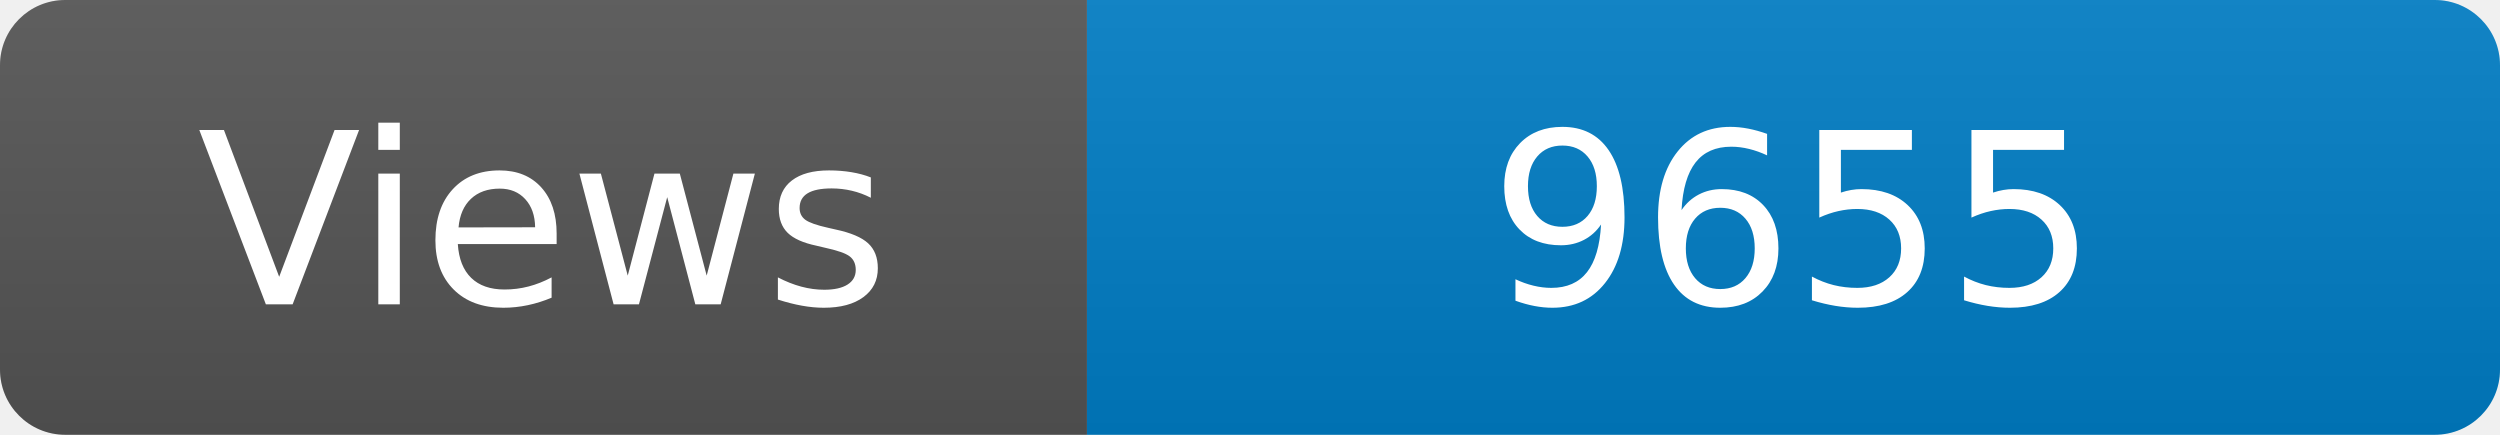
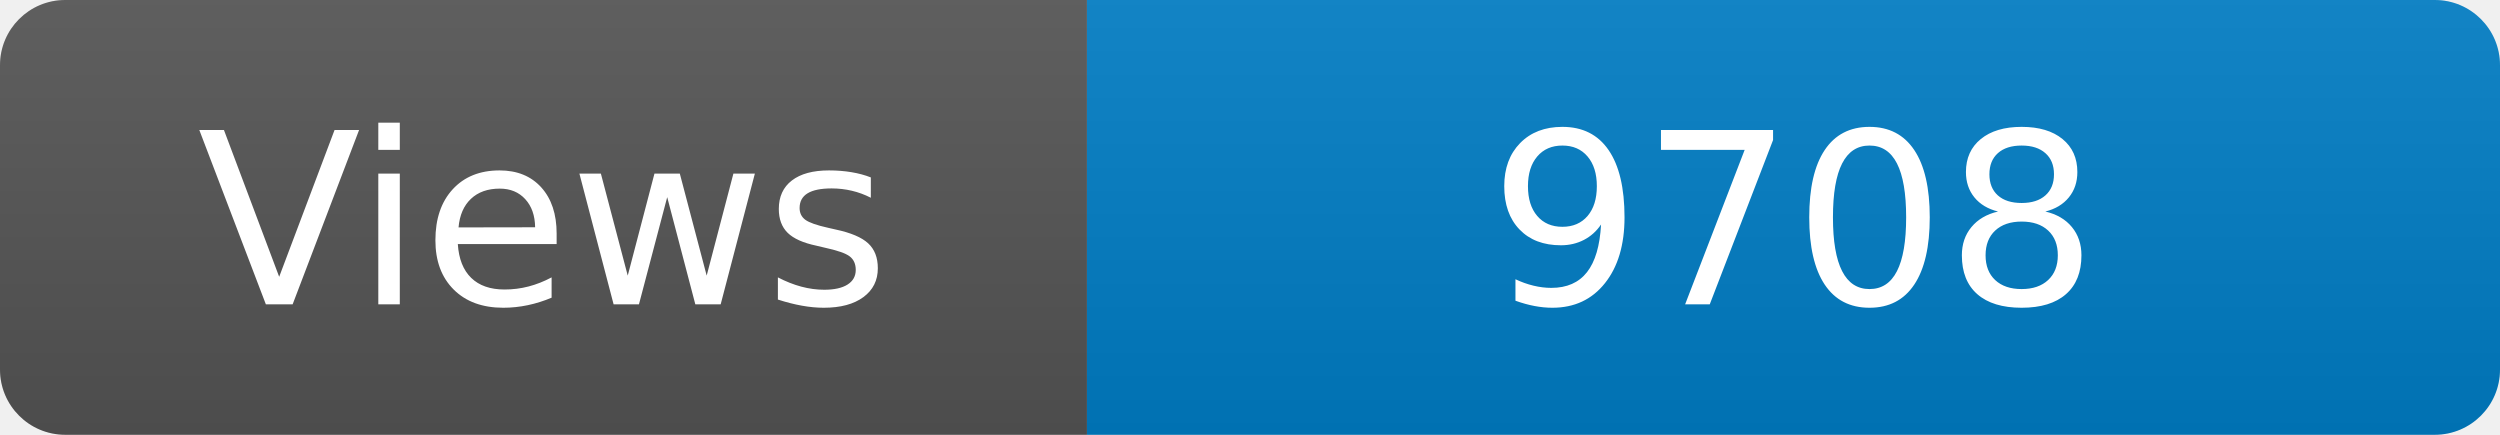
<svg xmlns="http://www.w3.org/2000/svg" width="115" height="20" role="img" aria-label="Maintained?: yes">
  <linearGradient id="s" x2="0" y2="100%">
    <stop offset="0" stop-color="#bbb" stop-opacity=".1" />
    <stop offset="1" stop-opacity=".1" />
  </linearGradient>
  <clipPath id="r">
    <rect width="115" height="20" rx="3" fill="#fff" />
  </clipPath>
  <g clip-path="url(#r)">
    <rect width="50" height="20" fill="#555" />
    <rect x="50" width="160" height="20" fill="#007ec6" />
    <rect width="115" height="20" fill="url(#s)" />
  </g>
  <g fill="#fff" text-anchor="middle" font-family="Verdana,Geneva,DejaVu Sans,sans-serif" font-size="110">
    <text x="250" y="140" transform="scale(.1)" fill="#fff">Views</text>
-     <text x="825" y="140" transform="scale(.1)" fill="#fff">9655</text>
+     <text x="825" y="140" transform="scale(.1)" fill="#fff">9708</text>
  </g>
</svg>
